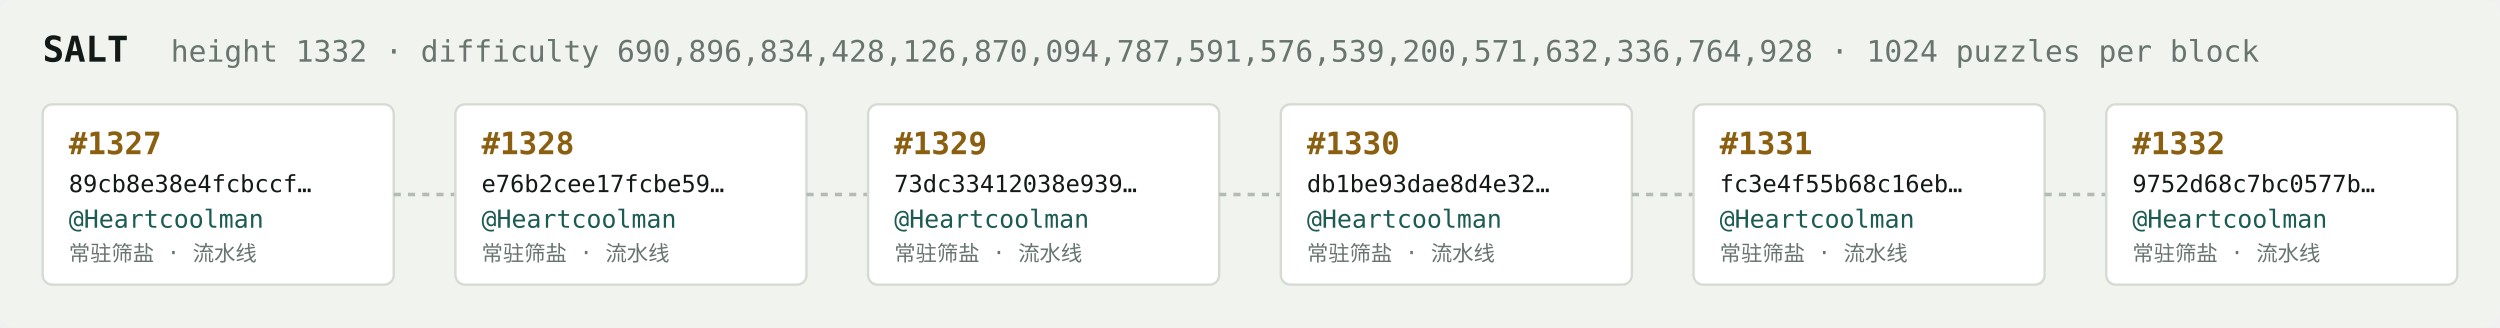
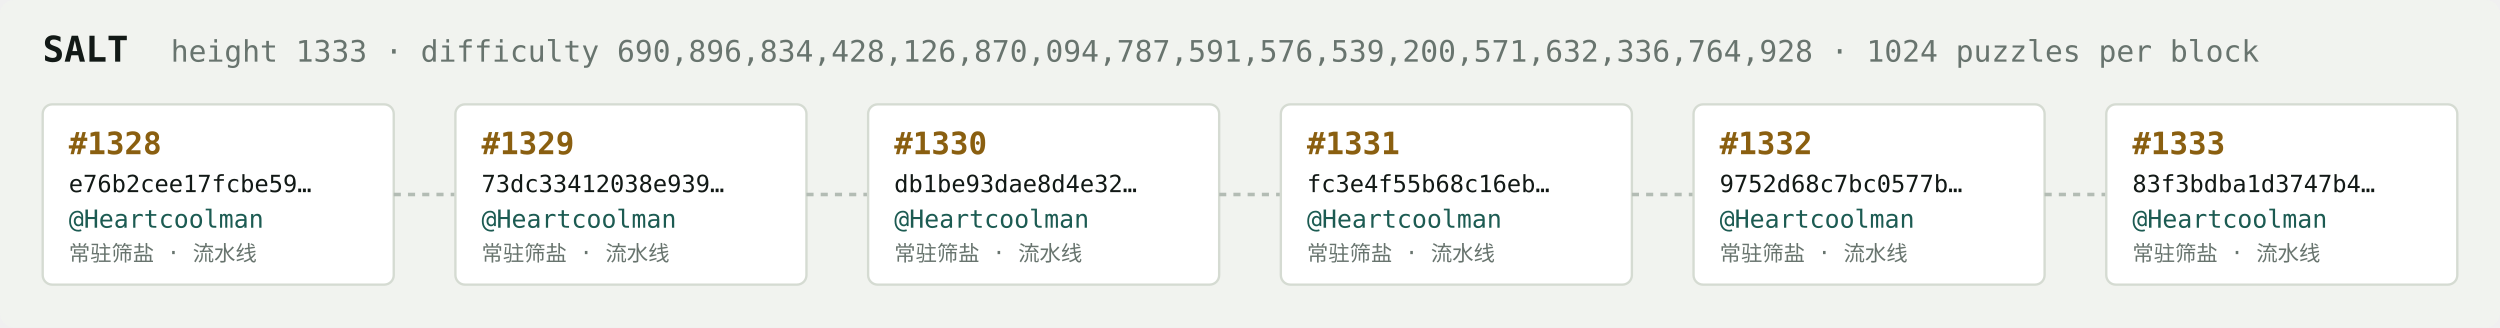
<svg xmlns="http://www.w3.org/2000/svg" width="1054" height="138" viewBox="0 0 1054 138" font-family="ui-monospace,SFMono-Regular,Menlo,monospace">
  <rect fill="#f1f3ef" width="1054" height="138" rx="6" />
  <text x="18" y="26" fill="#121916" font-size="15" font-weight="700">SALT</text>
-   <text x="72" y="26" fill="#68746e" font-size="12.5">height 1332 · difficulty 690,896,834,428,126,870,094,787,591,576,539,200,571,632,336,764,928 · 1024 puzzles per block</text>
+   <text x="72" y="26" fill="#68746e" font-size="12.5">height 1333 · difficulty 690,896,834,428,126,870,094,787,591,576,539,200,571,632,336,764,928 · 1024 puzzles per block</text>
  <rect x="18" y="44" width="148" height="76" rx="4" fill="#ffffff" stroke="#d5dbd2" stroke-width="1" />
-   <text x="29" y="65" fill="#8a5f10" font-size="13" font-weight="700">#1327</text>
-   <text x="29" y="81" fill="#121916" font-size="10">89cb8e38e4fcbccf…</text>
+   <text x="29" y="65" fill="#8a5f10" font-size="13" font-weight="700">#1328</text>
+   <text x="29" y="81" fill="#121916" font-size="10">e76b2cee17fcbe59…</text>
  <text x="29" y="96" fill="#1c5b52" font-size="10.5">@Heartcoolman</text>
  <text x="29" y="110" fill="#68746e" font-size="9">常驻筛盐 · 流水线</text>
  <line x1="166" y1="82.0" x2="192" y2="82.0" stroke="#b3bcb4" stroke-width="1.5" stroke-dasharray="3 3" />
  <rect x="192" y="44" width="148" height="76" rx="4" fill="#ffffff" stroke="#d5dbd2" stroke-width="1" />
-   <text x="203" y="65" fill="#8a5f10" font-size="13" font-weight="700">#1328</text>
-   <text x="203" y="81" fill="#121916" font-size="10">e76b2cee17fcbe59…</text>
+   <text x="203" y="65" fill="#8a5f10" font-size="13" font-weight="700">#1329</text>
+   <text x="203" y="81" fill="#121916" font-size="10">73dc33412038e939…</text>
  <text x="203" y="96" fill="#1c5b52" font-size="10.5">@Heartcoolman</text>
  <text x="203" y="110" fill="#68746e" font-size="9">常驻筛盐 · 流水线</text>
  <line x1="340" y1="82.0" x2="366" y2="82.0" stroke="#b3bcb4" stroke-width="1.5" stroke-dasharray="3 3" />
  <rect x="366" y="44" width="148" height="76" rx="4" fill="#ffffff" stroke="#d5dbd2" stroke-width="1" />
-   <text x="377" y="65" fill="#8a5f10" font-size="13" font-weight="700">#1329</text>
-   <text x="377" y="81" fill="#121916" font-size="10">73dc33412038e939…</text>
+   <text x="377" y="65" fill="#8a5f10" font-size="13" font-weight="700">#1330</text>
+   <text x="377" y="81" fill="#121916" font-size="10">db1be93dae8d4e32…</text>
  <text x="377" y="96" fill="#1c5b52" font-size="10.5">@Heartcoolman</text>
  <text x="377" y="110" fill="#68746e" font-size="9">常驻筛盐 · 流水线</text>
  <line x1="514" y1="82.0" x2="540" y2="82.0" stroke="#b3bcb4" stroke-width="1.5" stroke-dasharray="3 3" />
  <rect x="540" y="44" width="148" height="76" rx="4" fill="#ffffff" stroke="#d5dbd2" stroke-width="1" />
-   <text x="551" y="65" fill="#8a5f10" font-size="13" font-weight="700">#1330</text>
-   <text x="551" y="81" fill="#121916" font-size="10">db1be93dae8d4e32…</text>
+   <text x="551" y="65" fill="#8a5f10" font-size="13" font-weight="700">#1331</text>
+   <text x="551" y="81" fill="#121916" font-size="10">fc3e4f55b68c16eb…</text>
  <text x="551" y="96" fill="#1c5b52" font-size="10.5">@Heartcoolman</text>
  <text x="551" y="110" fill="#68746e" font-size="9">常驻筛盐 · 流水线</text>
  <line x1="688" y1="82.0" x2="714" y2="82.0" stroke="#b3bcb4" stroke-width="1.5" stroke-dasharray="3 3" />
  <rect x="714" y="44" width="148" height="76" rx="4" fill="#ffffff" stroke="#d5dbd2" stroke-width="1" />
-   <text x="725" y="65" fill="#8a5f10" font-size="13" font-weight="700">#1331</text>
-   <text x="725" y="81" fill="#121916" font-size="10">fc3e4f55b68c16eb…</text>
+   <text x="725" y="65" fill="#8a5f10" font-size="13" font-weight="700">#1332</text>
+   <text x="725" y="81" fill="#121916" font-size="10">9752d68c7bc0577b…</text>
  <text x="725" y="96" fill="#1c5b52" font-size="10.5">@Heartcoolman</text>
  <text x="725" y="110" fill="#68746e" font-size="9">常驻筛盐 · 流水线</text>
  <line x1="862" y1="82.0" x2="888" y2="82.0" stroke="#b3bcb4" stroke-width="1.5" stroke-dasharray="3 3" />
  <rect x="888" y="44" width="148" height="76" rx="4" fill="#ffffff" stroke="#d5dbd2" stroke-width="1" />
-   <text x="899" y="65" fill="#8a5f10" font-size="13" font-weight="700">#1332</text>
-   <text x="899" y="81" fill="#121916" font-size="10">9752d68c7bc0577b…</text>
+   <text x="899" y="65" fill="#8a5f10" font-size="13" font-weight="700">#1333</text>
+   <text x="899" y="81" fill="#121916" font-size="10">83f3bdba1d3747b4…</text>
  <text x="899" y="96" fill="#1c5b52" font-size="10.5">@Heartcoolman</text>
  <text x="899" y="110" fill="#68746e" font-size="9">常驻筛盐 · 流水线</text>
</svg>
